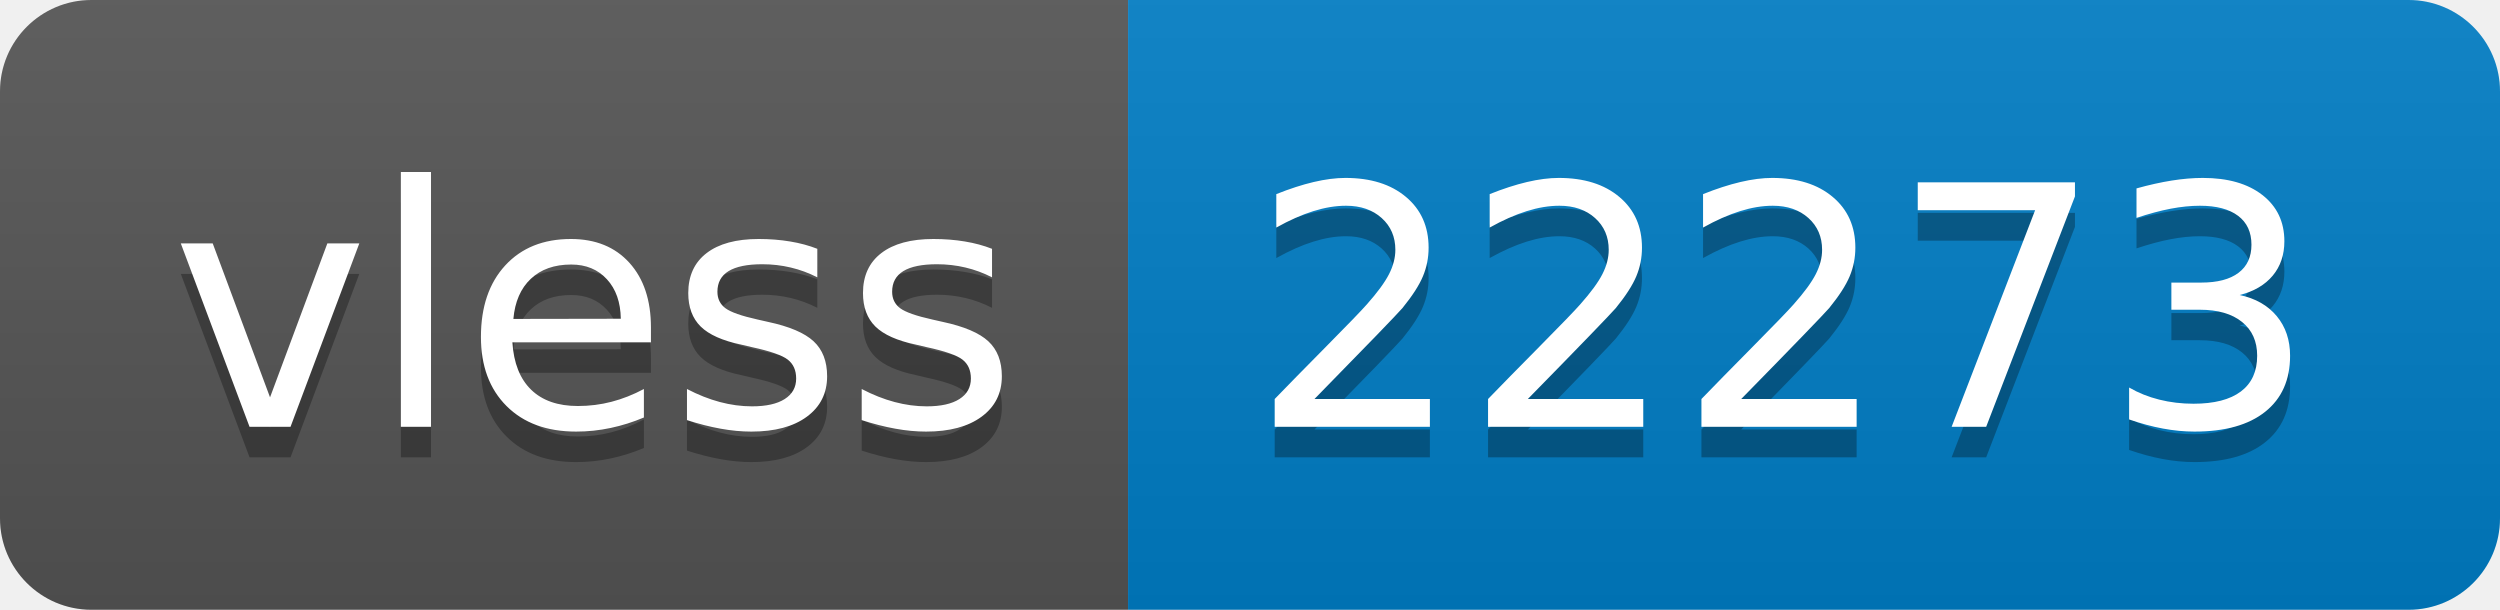
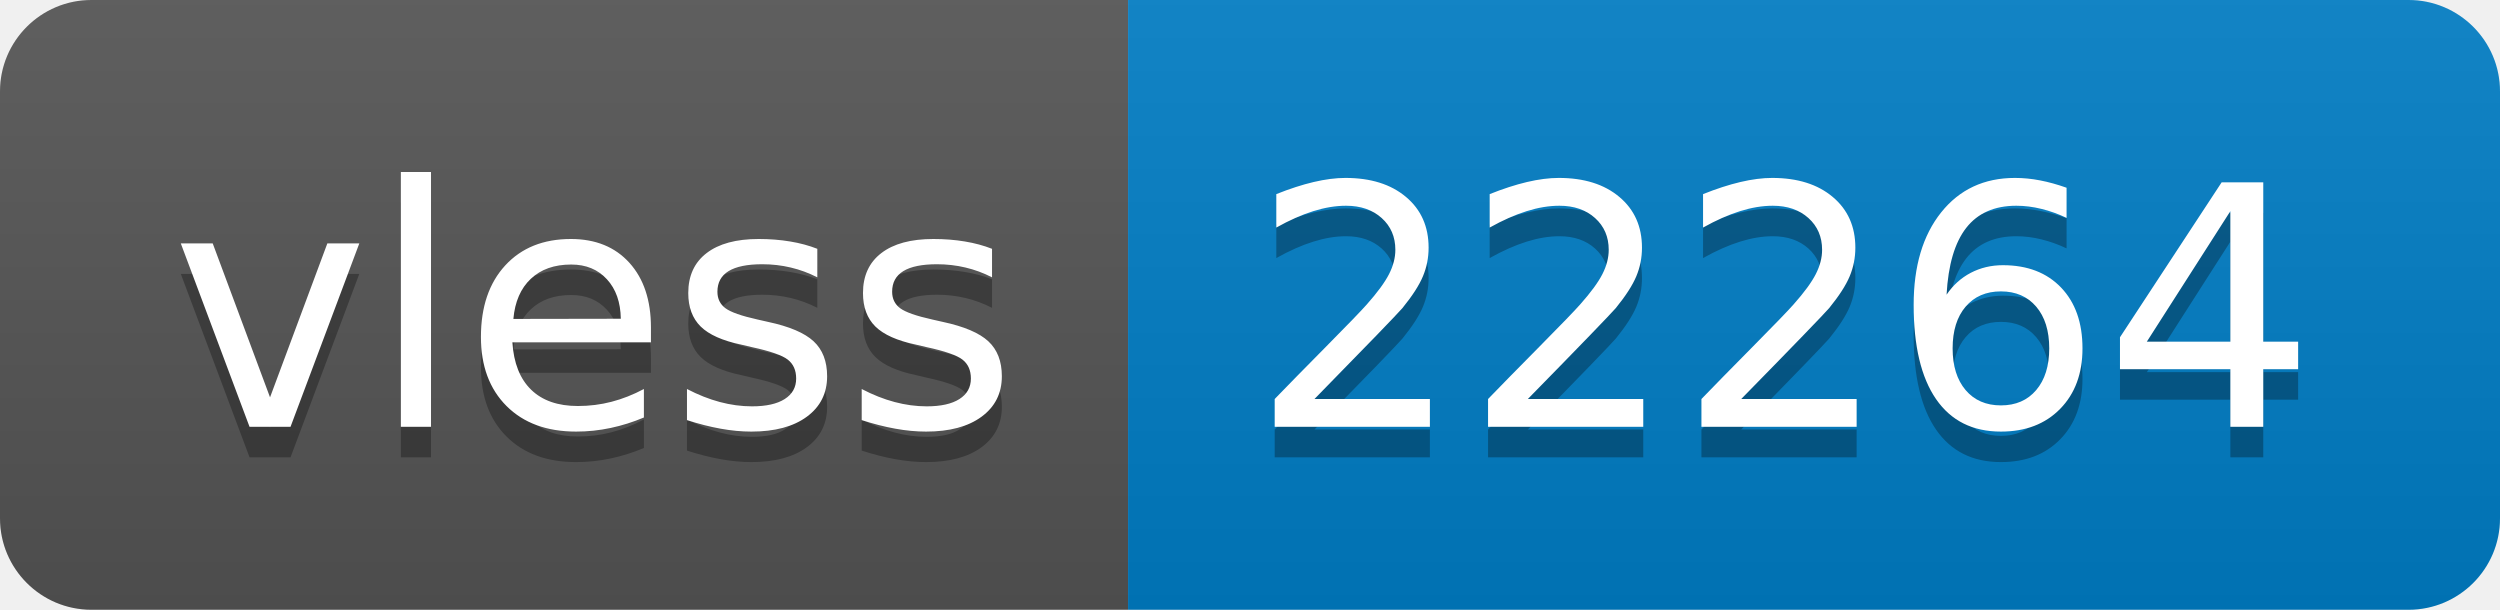
- <svg xmlns="http://www.w3.org/2000/svg" width="82" height="20" role="img" aria-label="vless: 22273">
+ <svg xmlns="http://www.w3.org/2000/svg" width="82" height="20" role="img" aria-label="vless: 22264">
  <linearGradient id="s" x2="0" y2="100%">
    <stop offset="0" stop-color="#bbb" stop-opacity=".1" />
    <stop offset="1" stop-opacity=".1" />
  </linearGradient>
  <clipPath id="r">
    <rect width="82" height="20" rx="3" fill="#fff" />
  </clipPath>
  <g clip-path="url(#r)">
    <rect width="37" height="20" fill="#555" />
    <rect x="37" width="45" height="20" fill="#007ec6" />
    <rect width="82" height="20" fill="url(#s)" />
  </g>
  <g fill="#fff" text-anchor="middle" font-family="Verdana,Geneva,DejaVu Sans,sans-serif" text-rendering="geometricPrecision" font-size="110">
    <text aria-hidden="true" x="195" y="150" fill="#010101" fill-opacity=".3" transform="scale(.1)" textLength="270">vless</text>
    <text x="195" y="140" transform="scale(.1)" fill="#fff" textLength="270">vless</text>
-     <text aria-hidden="true" x="585" y="150" fill="#010101" fill-opacity=".3" transform="scale(.1)" textLength="350">22273</text>
-     <text x="585" y="140" transform="scale(.1)" fill="#fff" textLength="350">22273</text>
+     <text aria-hidden="true" x="585" y="150" fill="#010101" fill-opacity=".3" transform="scale(.1)" textLength="350">22264</text>
+     <text x="585" y="140" transform="scale(.1)" fill="#fff" textLength="350">22264</text>
  </g>
</svg>
